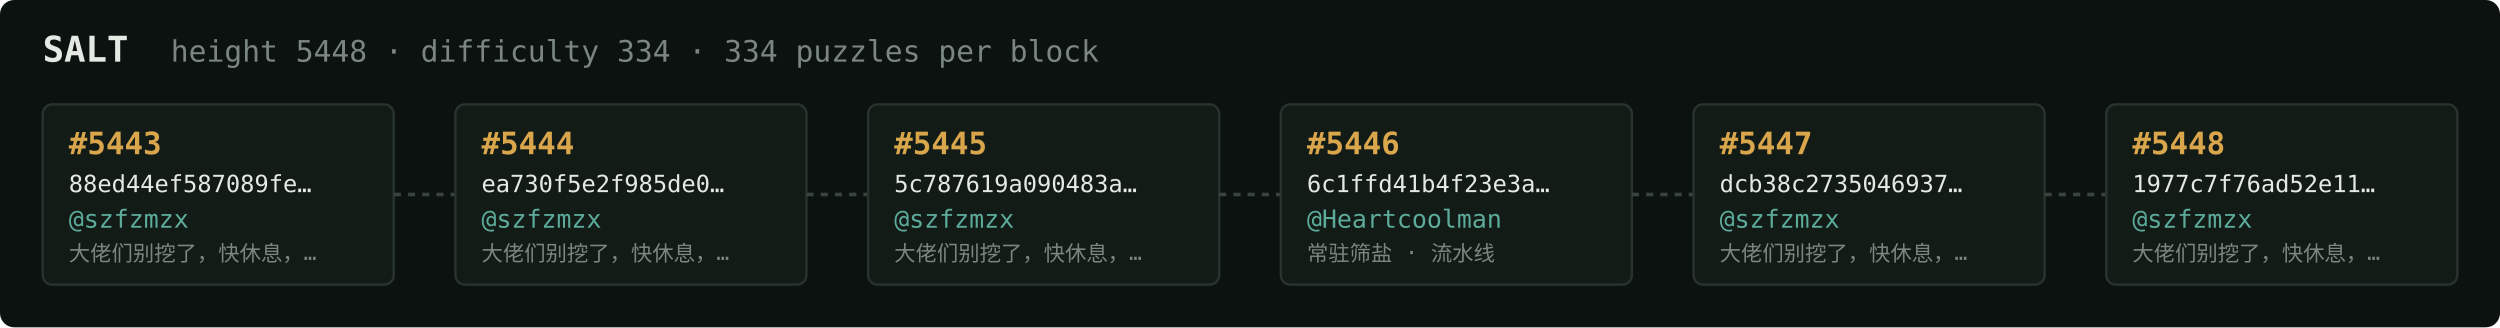
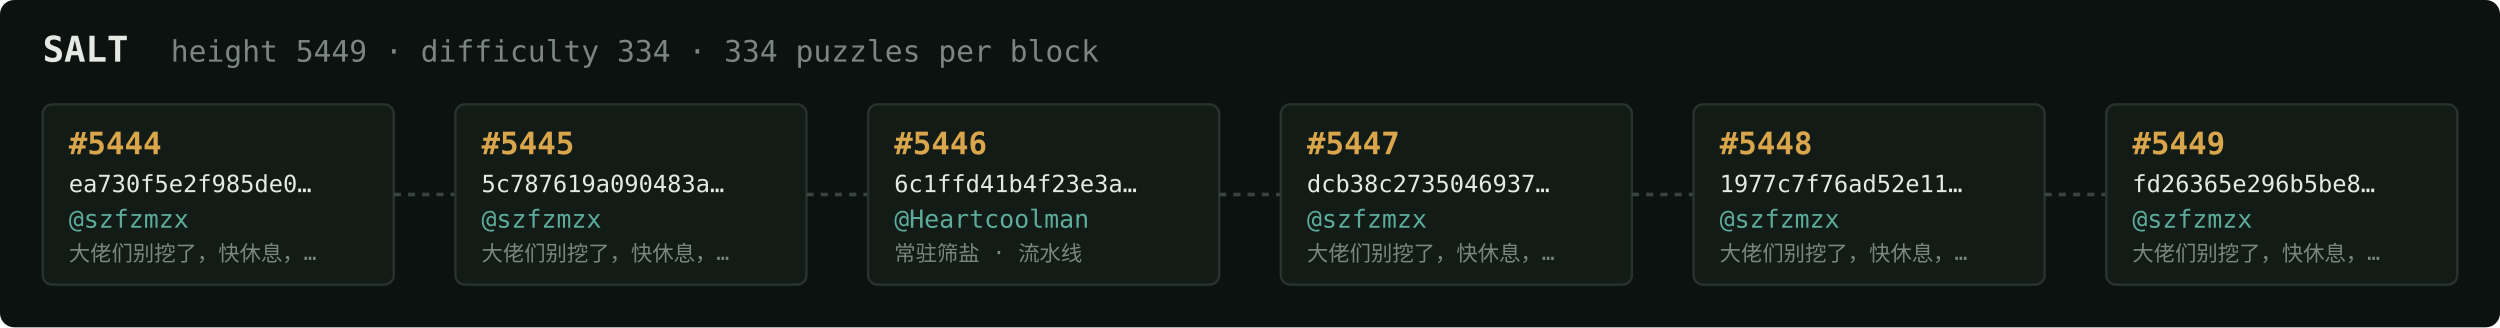
<svg xmlns="http://www.w3.org/2000/svg" width="1054" height="138" viewBox="0 0 1054 138" font-family="ui-monospace,SFMono-Regular,Menlo,monospace">
  <rect fill="#0c1210" width="1054" height="138" rx="6" />
  <text x="18" y="26" fill="#e5e9e3" font-size="15" font-weight="700">SALT</text>
-   <text x="72" y="26" fill="#7a867f" font-size="12.5">height 5448 · difficulty 334 · 334 puzzles per block</text>
+   <text x="72" y="26" fill="#7a867f" font-size="12.5">height 5449 · difficulty 334 · 334 puzzles per block</text>
  <rect x="18" y="44" width="148" height="76" rx="4" fill="#131b17" stroke="#28332e" stroke-width="1" />
-   <text x="29" y="65" fill="#d9a64c" font-size="13" font-weight="700">#5443</text>
-   <text x="29" y="81" fill="#e5e9e3" font-size="10">88ed44ef587089fe…</text>
+   <text x="29" y="65" fill="#d9a64c" font-size="13" font-weight="700">#5444</text>
+   <text x="29" y="81" fill="#e5e9e3" font-size="10">ea730f5e2f985de0…</text>
  <text x="29" y="96" fill="#5cab9b" font-size="10.5">@szfzmzx</text>
  <text x="29" y="110" fill="#7a867f" font-size="9">大佬们别挖了，快休息，…</text>
  <line x1="166" y1="82.0" x2="192" y2="82.0" stroke="#38443e" stroke-width="1.5" stroke-dasharray="3 3" />
  <rect x="192" y="44" width="148" height="76" rx="4" fill="#131b17" stroke="#28332e" stroke-width="1" />
-   <text x="203" y="65" fill="#d9a64c" font-size="13" font-weight="700">#5444</text>
-   <text x="203" y="81" fill="#e5e9e3" font-size="10">ea730f5e2f985de0…</text>
+   <text x="203" y="65" fill="#d9a64c" font-size="13" font-weight="700">#5445</text>
+   <text x="203" y="81" fill="#e5e9e3" font-size="10">5c787619a090483a…</text>
  <text x="203" y="96" fill="#5cab9b" font-size="10.5">@szfzmzx</text>
  <text x="203" y="110" fill="#7a867f" font-size="9">大佬们别挖了，快休息，…</text>
  <line x1="340" y1="82.0" x2="366" y2="82.0" stroke="#38443e" stroke-width="1.5" stroke-dasharray="3 3" />
  <rect x="366" y="44" width="148" height="76" rx="4" fill="#131b17" stroke="#28332e" stroke-width="1" />
-   <text x="377" y="65" fill="#d9a64c" font-size="13" font-weight="700">#5445</text>
-   <text x="377" y="81" fill="#e5e9e3" font-size="10">5c787619a090483a…</text>
-   <text x="377" y="96" fill="#5cab9b" font-size="10.5">@szfzmzx</text>
-   <text x="377" y="110" fill="#7a867f" font-size="9">大佬们别挖了，快休息，…</text>
+   <text x="377" y="65" fill="#d9a64c" font-size="13" font-weight="700">#5446</text>
+   <text x="377" y="81" fill="#e5e9e3" font-size="10">6c1ffd41b4f23e3a…</text>
+   <text x="377" y="96" fill="#5cab9b" font-size="10.5">@Heartcoolman</text>
+   <text x="377" y="110" fill="#7a867f" font-size="9">常驻筛盐 · 流水线</text>
  <line x1="514" y1="82.0" x2="540" y2="82.0" stroke="#38443e" stroke-width="1.5" stroke-dasharray="3 3" />
  <rect x="540" y="44" width="148" height="76" rx="4" fill="#131b17" stroke="#28332e" stroke-width="1" />
-   <text x="551" y="65" fill="#d9a64c" font-size="13" font-weight="700">#5446</text>
-   <text x="551" y="81" fill="#e5e9e3" font-size="10">6c1ffd41b4f23e3a…</text>
-   <text x="551" y="96" fill="#5cab9b" font-size="10.5">@Heartcoolman</text>
-   <text x="551" y="110" fill="#7a867f" font-size="9">常驻筛盐 · 流水线</text>
+   <text x="551" y="65" fill="#d9a64c" font-size="13" font-weight="700">#5447</text>
+   <text x="551" y="81" fill="#e5e9e3" font-size="10">dcb38c2735046937…</text>
+   <text x="551" y="96" fill="#5cab9b" font-size="10.5">@szfzmzx</text>
+   <text x="551" y="110" fill="#7a867f" font-size="9">大佬们别挖了，快休息，…</text>
  <line x1="688" y1="82.0" x2="714" y2="82.0" stroke="#38443e" stroke-width="1.5" stroke-dasharray="3 3" />
  <rect x="714" y="44" width="148" height="76" rx="4" fill="#131b17" stroke="#28332e" stroke-width="1" />
-   <text x="725" y="65" fill="#d9a64c" font-size="13" font-weight="700">#5447</text>
-   <text x="725" y="81" fill="#e5e9e3" font-size="10">dcb38c2735046937…</text>
+   <text x="725" y="65" fill="#d9a64c" font-size="13" font-weight="700">#5448</text>
+   <text x="725" y="81" fill="#e5e9e3" font-size="10">1977c7f76ad52e11…</text>
  <text x="725" y="96" fill="#5cab9b" font-size="10.5">@szfzmzx</text>
  <text x="725" y="110" fill="#7a867f" font-size="9">大佬们别挖了，快休息，…</text>
  <line x1="862" y1="82.0" x2="888" y2="82.0" stroke="#38443e" stroke-width="1.5" stroke-dasharray="3 3" />
  <rect x="888" y="44" width="148" height="76" rx="4" fill="#131b17" stroke="#28332e" stroke-width="1" />
-   <text x="899" y="65" fill="#d9a64c" font-size="13" font-weight="700">#5448</text>
-   <text x="899" y="81" fill="#e5e9e3" font-size="10">1977c7f76ad52e11…</text>
+   <text x="899" y="65" fill="#d9a64c" font-size="13" font-weight="700">#5449</text>
+   <text x="899" y="81" fill="#e5e9e3" font-size="10">fd26365e296b5be8…</text>
  <text x="899" y="96" fill="#5cab9b" font-size="10.5">@szfzmzx</text>
  <text x="899" y="110" fill="#7a867f" font-size="9">大佬们别挖了，快休息，…</text>
</svg>
